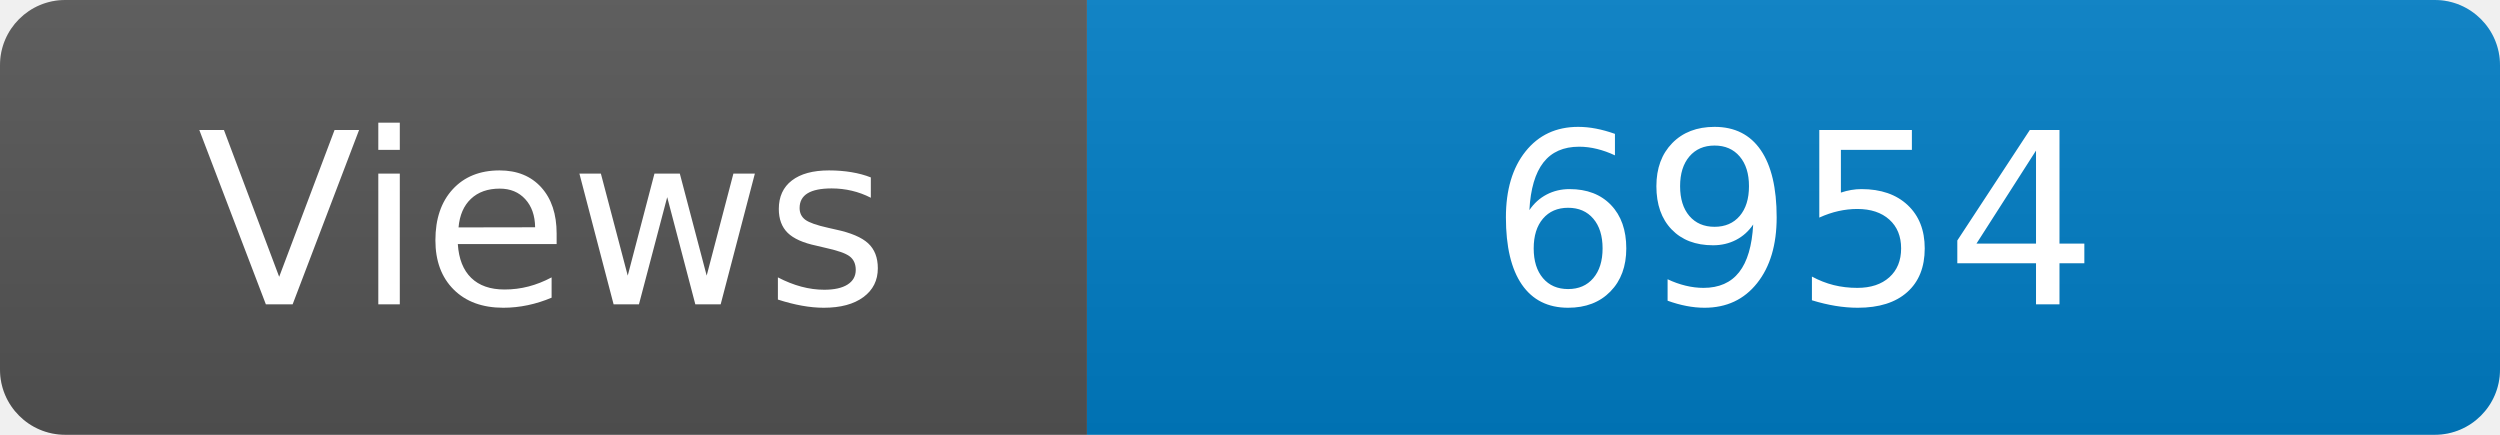
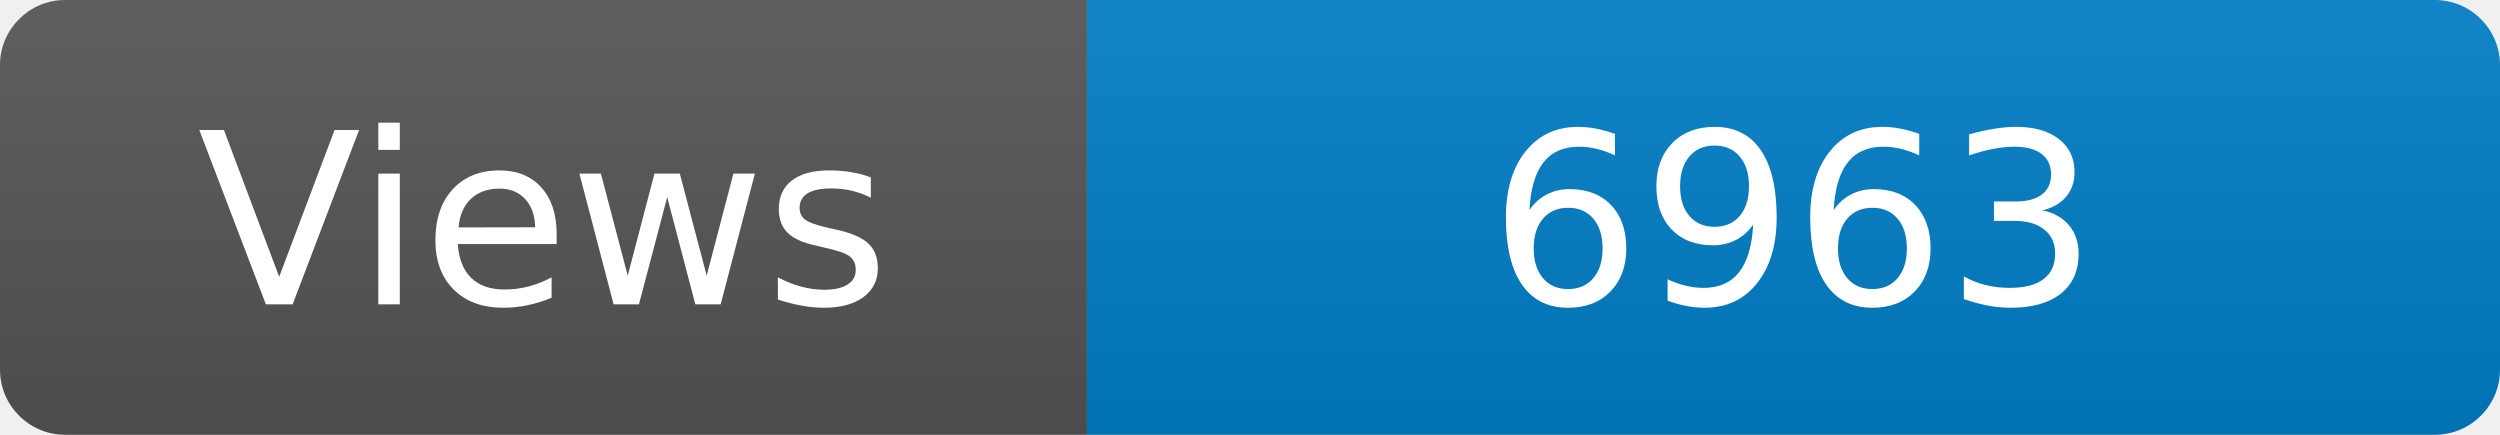
<svg xmlns="http://www.w3.org/2000/svg" width="115" height="20" role="img" aria-label="Maintained?: yes">
  <linearGradient id="s" x2="0" y2="100%">
    <stop offset="0" stop-color="#bbb" stop-opacity=".1" />
    <stop offset="1" stop-opacity=".1" />
  </linearGradient>
  <clipPath id="r">
    <rect width="115" height="20" rx="3" fill="#fff" />
  </clipPath>
  <g clip-path="url(#r)">
    <rect width="50" height="20" fill="#555" />
    <rect x="50" width="160" height="20" fill="#007ec6" />
    <rect width="115" height="20" fill="url(#s)" />
  </g>
  <g fill="#fff" text-anchor="middle" font-family="Verdana,Geneva,DejaVu Sans,sans-serif" font-size="110">
    <text x="250" y="140" transform="scale(.1)" fill="#fff">Views</text>
-     <text x="825" y="140" transform="scale(.1)" fill="#fff">6954</text>
+     <text x="825" y="140" transform="scale(.1)" fill="#fff">6963</text>
  </g>
</svg>
